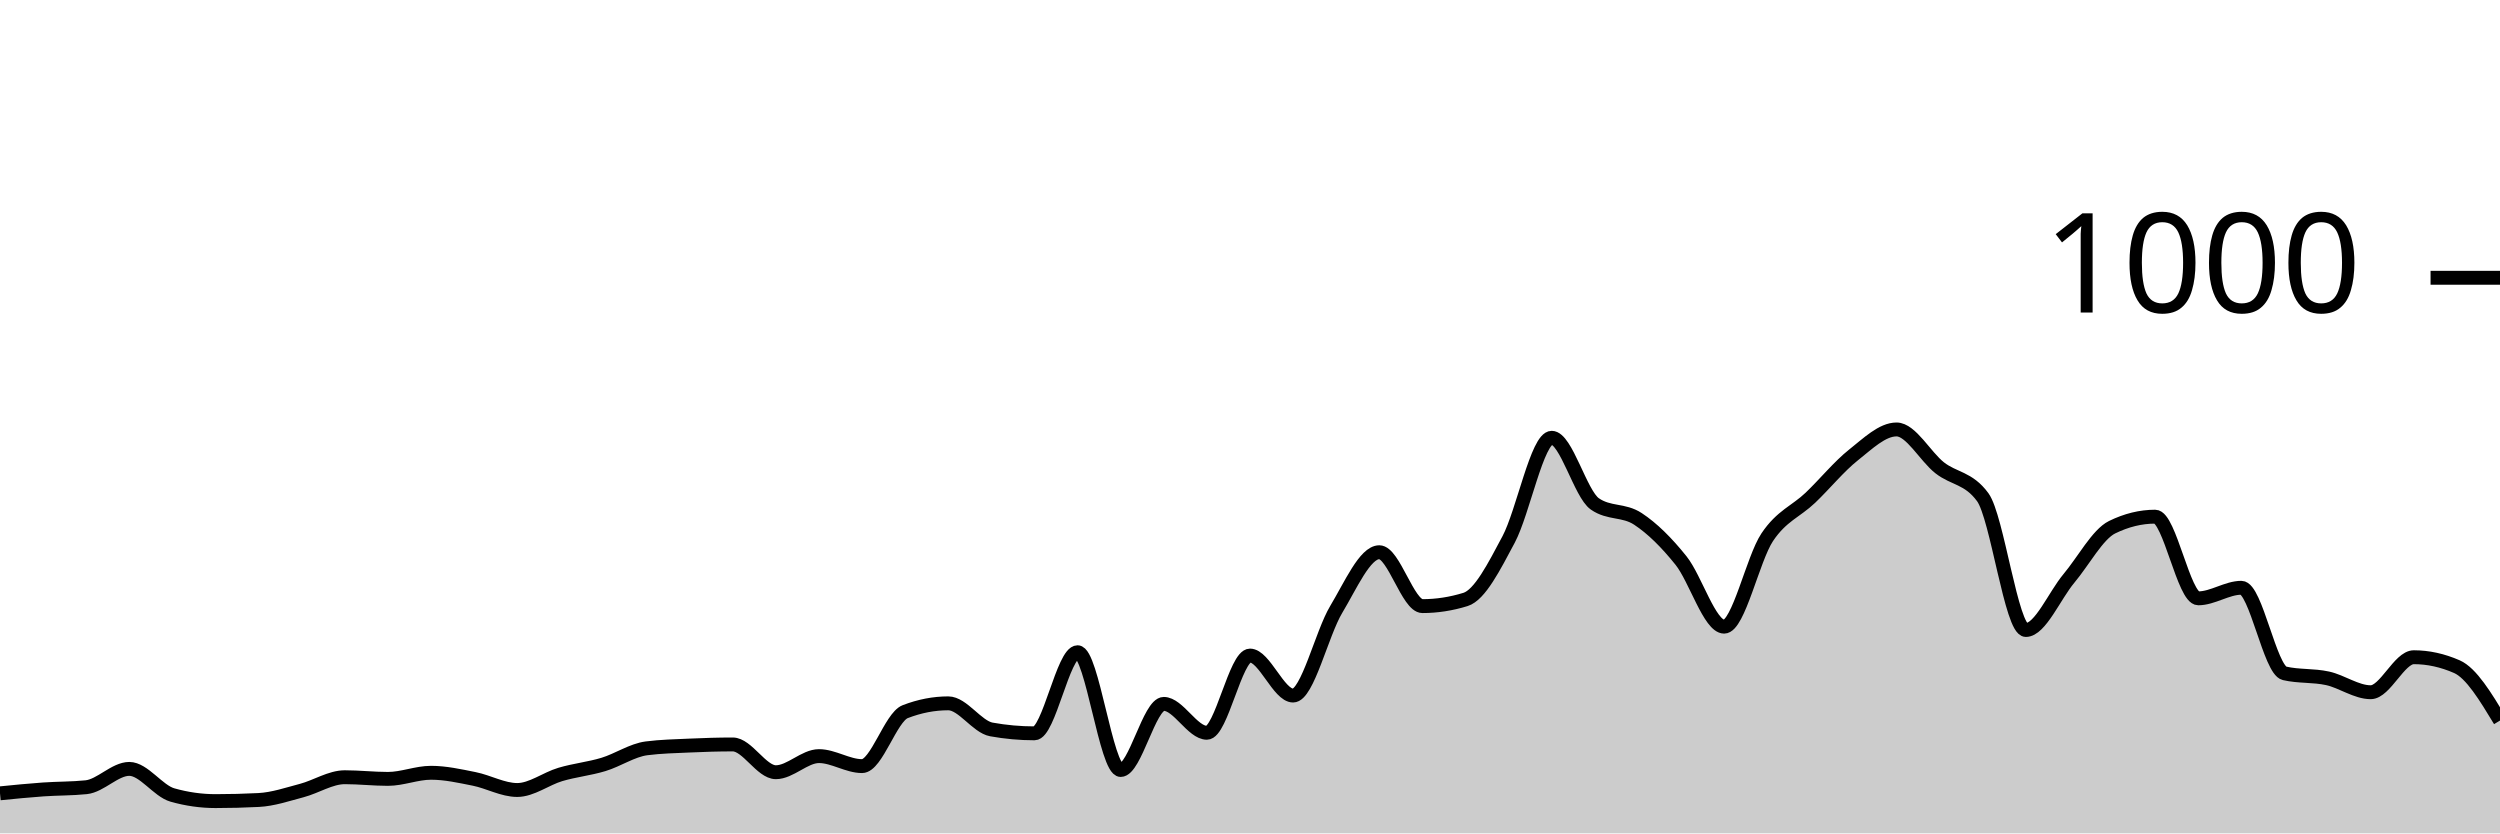
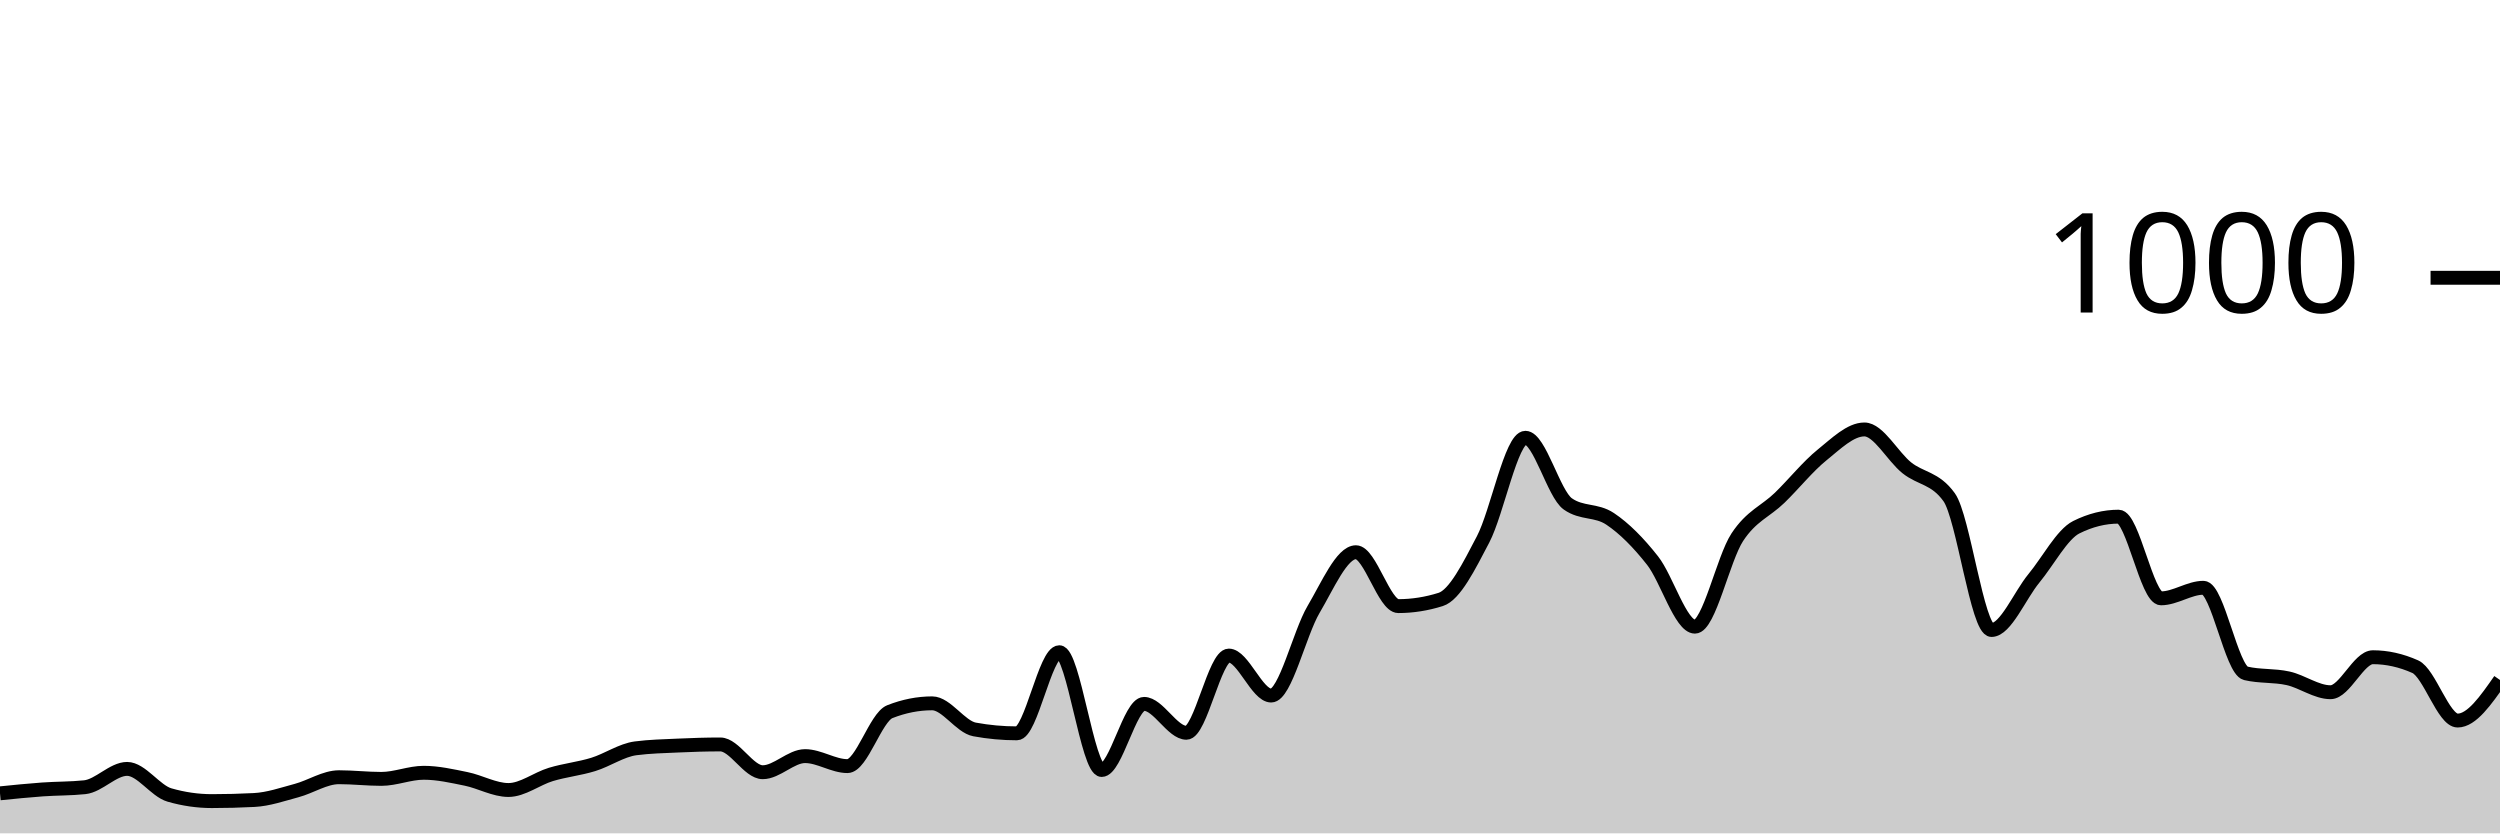
<svg xmlns="http://www.w3.org/2000/svg" viewBox="0 0 180 60">
  <g transform="translate(0,20)">
-     <path class="area" fill="rgba(0, 0, 0, 0.2)" d="M0,37.12C1.034,37.017,2.069,36.913,3.103,36.84C4.138,36.767,5.172,36.787,6.207,36.68C7.241,36.573,8.276,35.36,9.31,35.36C10.345,35.36,11.379,36.947,12.414,37.24C13.448,37.533,14.483,37.68,15.517,37.68C16.552,37.68,17.586,37.653,18.621,37.6C19.655,37.547,20.69,37.193,21.724,36.92C22.759,36.647,23.793,35.96,24.828,35.96C25.862,35.96,26.897,36.08,27.931,36.08C28.966,36.08,30,35.64,31.034,35.64C32.069,35.64,33.103,35.873,34.138,36.08C35.172,36.287,36.207,36.88,37.241,36.88C38.276,36.88,39.31,36.067,40.345,35.76C41.379,35.453,42.414,35.353,43.448,35.04C44.483,34.727,45.517,34.013,46.552,33.88C47.586,33.747,48.621,33.727,49.655,33.68C50.69,33.633,51.724,33.6,52.759,33.6C53.793,33.6,54.828,35.6,55.862,35.6C56.897,35.6,57.931,34.44,58.966,34.44C60,34.44,61.034,35.16,62.069,35.16C63.103,35.16,64.138,31.64,65.172,31.24C66.207,30.84,67.241,30.64,68.276,30.64C69.31,30.64,70.345,32.333,71.379,32.52C72.414,32.707,73.448,32.8,74.483,32.8C75.517,32.8,76.552,26.96,77.586,26.96C78.621,26.96,79.655,35.44,80.69,35.44C81.724,35.44,82.759,30.68,83.793,30.68C84.828,30.68,85.862,32.76,86.897,32.76C87.931,32.76,88.966,27.2,90,27.2C91.034,27.2,92.069,30.08,93.103,30.08C94.138,30.08,95.172,25.6,96.207,23.88C97.241,22.16,98.276,19.76,99.31,19.76C100.345,19.76,101.379,23.64,102.414,23.64C103.448,23.64,104.483,23.48,105.517,23.16C106.552,22.84,107.586,20.78,108.621,18.84C109.655,16.9,110.69,11.52,111.724,11.52C112.759,11.52,113.793,15.56,114.828,16.28C115.862,17,116.897,16.68,117.931,17.36C118.966,18.04,120,19.067,121.034,20.36C122.069,21.653,123.103,25.12,124.138,25.12C125.172,25.12,126.207,20.227,127.241,18.68C128.276,17.133,129.31,16.827,130.345,15.84C131.379,14.853,132.414,13.58,133.448,12.76C134.483,11.94,135.517,10.92,136.552,10.92C137.586,10.92,138.621,12.867,139.655,13.68C140.69,14.493,141.724,14.387,142.759,15.8C143.793,17.213,144.828,25.36,145.862,25.36C146.897,25.36,147.931,22.873,148.966,21.64C150,20.407,151.034,18.467,152.069,17.96C153.103,17.453,154.138,17.2,155.172,17.2C156.207,17.2,157.241,23.08,158.276,23.08C159.31,23.08,160.345,22.32,161.379,22.32C162.414,22.32,163.448,28.24,164.483,28.48C165.517,28.72,166.552,28.613,167.586,28.84C168.621,29.067,169.655,29.84,170.69,29.84C171.724,29.84,172.759,27.32,173.793,27.32C174.828,27.32,175.862,27.547,176.897,28C177.931,28.453,178.966,30.167,180,31.88L180,40C178.966,40,177.931,40,176.897,40C175.862,40,174.828,40,173.793,40C172.759,40,171.724,40,170.69,40C169.655,40,168.621,40,167.586,40C166.552,40,165.517,40,164.483,40C163.448,40,162.414,40,161.379,40C160.345,40,159.31,40,158.276,40C157.241,40,156.207,40,155.172,40C154.138,40,153.103,40,152.069,40C151.034,40,150,40,148.966,40C147.931,40,146.897,40,145.862,40C144.828,40,143.793,40,142.759,40C141.724,40,140.69,40,139.655,40C138.621,40,137.586,40,136.552,40C135.517,40,134.483,40,133.448,40C132.414,40,131.379,40,130.345,40C129.31,40,128.276,40,127.241,40C126.207,40,125.172,40,124.138,40C123.103,40,122.069,40,121.034,40C120,40,118.966,40,117.931,40C116.897,40,115.862,40,114.828,40C113.793,40,112.759,40,111.724,40C110.69,40,109.655,40,108.621,40C107.586,40,106.552,40,105.517,40C104.483,40,103.448,40,102.414,40C101.379,40,100.345,40,99.31,40C98.276,40,97.241,40,96.207,40C95.172,40,94.138,40,93.103,40C92.069,40,91.034,40,90,40C88.966,40,87.931,40,86.897,40C85.862,40,84.828,40,83.793,40C82.759,40,81.724,40,80.69,40C79.655,40,78.621,40,77.586,40C76.552,40,75.517,40,74.483,40C73.448,40,72.414,40,71.379,40C70.345,40,69.31,40,68.276,40C67.241,40,66.207,40,65.172,40C64.138,40,63.103,40,62.069,40C61.034,40,60,40,58.966,40C57.931,40,56.897,40,55.862,40C54.828,40,53.793,40,52.759,40C51.724,40,50.69,40,49.655,40C48.621,40,47.586,40,46.552,40C45.517,40,44.483,40,43.448,40C42.414,40,41.379,40,40.345,40C39.31,40,38.276,40,37.241,40C36.207,40,35.172,40,34.138,40C33.103,40,32.069,40,31.034,40C30,40,28.966,40,27.931,40C26.897,40,25.862,40,24.828,40C23.793,40,22.759,40,21.724,40C20.69,40,19.655,40,18.621,40C17.586,40,16.552,40,15.517,40C14.483,40,13.448,40,12.414,40C11.379,40,10.345,40,9.31,40C8.276,40,7.241,40,6.207,40C5.172,40,4.138,40,3.103,40C2.069,40,1.034,40,0,40Z" />
-     <path class="line" stroke="black" fill="none" d="M0,37.12C1.034,37.017,2.069,36.913,3.103,36.84C4.138,36.767,5.172,36.787,6.207,36.68C7.241,36.573,8.276,35.36,9.31,35.36C10.345,35.36,11.379,36.947,12.414,37.24C13.448,37.533,14.483,37.68,15.517,37.68C16.552,37.68,17.586,37.653,18.621,37.6C19.655,37.547,20.69,37.193,21.724,36.92C22.759,36.647,23.793,35.96,24.828,35.96C25.862,35.96,26.897,36.08,27.931,36.08C28.966,36.08,30,35.64,31.034,35.64C32.069,35.64,33.103,35.873,34.138,36.08C35.172,36.287,36.207,36.88,37.241,36.88C38.276,36.88,39.31,36.067,40.345,35.76C41.379,35.453,42.414,35.353,43.448,35.04C44.483,34.727,45.517,34.013,46.552,33.88C47.586,33.747,48.621,33.727,49.655,33.68C50.69,33.633,51.724,33.6,52.759,33.6C53.793,33.6,54.828,35.6,55.862,35.6C56.897,35.6,57.931,34.44,58.966,34.44C60,34.44,61.034,35.16,62.069,35.16C63.103,35.16,64.138,31.64,65.172,31.24C66.207,30.84,67.241,30.64,68.276,30.64C69.31,30.64,70.345,32.333,71.379,32.52C72.414,32.707,73.448,32.8,74.483,32.8C75.517,32.8,76.552,26.96,77.586,26.96C78.621,26.96,79.655,35.44,80.69,35.44C81.724,35.44,82.759,30.68,83.793,30.68C84.828,30.68,85.862,32.76,86.897,32.76C87.931,32.76,88.966,27.2,90,27.2C91.034,27.2,92.069,30.08,93.103,30.08C94.138,30.08,95.172,25.6,96.207,23.88C97.241,22.16,98.276,19.76,99.31,19.76C100.345,19.76,101.379,23.64,102.414,23.64C103.448,23.64,104.483,23.48,105.517,23.16C106.552,22.84,107.586,20.78,108.621,18.84C109.655,16.9,110.69,11.52,111.724,11.52C112.759,11.52,113.793,15.56,114.828,16.28C115.862,17,116.897,16.68,117.931,17.36C118.966,18.04,120,19.067,121.034,20.36C122.069,21.653,123.103,25.12,124.138,25.12C125.172,25.12,126.207,20.227,127.241,18.68C128.276,17.133,129.31,16.827,130.345,15.84C131.379,14.853,132.414,13.58,133.448,12.76C134.483,11.94,135.517,10.92,136.552,10.92C137.586,10.92,138.621,12.867,139.655,13.68C140.69,14.493,141.724,14.387,142.759,15.8C143.793,17.213,144.828,25.36,145.862,25.36C146.897,25.36,147.931,22.873,148.966,21.64C150,20.407,151.034,18.467,152.069,17.96C153.103,17.453,154.138,17.2,155.172,17.2C156.207,17.2,157.241,23.08,158.276,23.08C159.31,23.08,160.345,22.32,161.379,22.32C162.414,22.32,163.448,28.24,164.483,28.48C165.517,28.72,166.552,28.613,167.586,28.84C168.621,29.067,169.655,29.84,170.69,29.84C171.724,29.84,172.759,27.32,173.793,27.32C174.828,27.32,175.862,27.547,176.897,28C177.931,28.453,178.966,30.167,180,31.88" />
+     <path class="area" fill="rgba(0, 0, 0, 0.2)" d="M0,37.12C1.017,37.017,2.034,36.913,3.051,36.84C4.068,36.767,5.085,36.787,6.102,36.68C7.119,36.573,8.136,35.36,9.153,35.36C10.169,35.36,11.186,36.947,12.203,37.24C13.22,37.533,14.237,37.68,15.254,37.68C16.271,37.68,17.288,37.653,18.305,37.6C19.322,37.547,20.339,37.193,21.356,36.92C22.373,36.647,23.39,35.96,24.407,35.96C25.424,35.96,26.441,36.08,27.458,36.08C28.475,36.08,29.492,35.64,30.508,35.64C31.525,35.64,32.542,35.873,33.559,36.08C34.576,36.287,35.593,36.88,36.61,36.88C37.627,36.88,38.644,36.067,39.661,35.76C40.678,35.453,41.695,35.353,42.712,35.04C43.729,34.727,44.746,34.013,45.763,33.88C46.78,33.747,47.797,33.727,48.814,33.68C49.831,33.633,50.847,33.6,51.864,33.6C52.881,33.6,53.898,35.6,54.915,35.6C55.932,35.6,56.949,34.44,57.966,34.44C58.983,34.44,60,35.16,61.017,35.16C62.034,35.16,63.051,31.64,64.068,31.24C65.085,30.84,66.102,30.64,67.119,30.64C68.136,30.64,69.153,32.333,70.169,32.52C71.186,32.707,72.203,32.8,73.22,32.8C74.237,32.8,75.254,26.96,76.271,26.96C77.288,26.96,78.305,35.44,79.322,35.44C80.339,35.44,81.356,30.68,82.373,30.68C83.39,30.68,84.407,32.76,85.424,32.76C86.441,32.76,87.458,27.2,88.475,27.2C89.492,27.2,90.508,30.08,91.525,30.08C92.542,30.08,93.559,25.6,94.576,23.88C95.593,22.16,96.61,19.76,97.627,19.76C98.644,19.76,99.661,23.64,100.678,23.64C101.695,23.64,102.712,23.48,103.729,23.16C104.746,22.84,105.763,20.78,106.78,18.84C107.797,16.9,108.814,11.52,109.831,11.52C110.847,11.52,111.864,15.56,112.881,16.28C113.898,17,114.915,16.68,115.932,17.36C116.949,18.04,117.966,19.067,118.983,20.36C120,21.653,121.017,25.12,122.034,25.12C123.051,25.12,124.068,20.227,125.085,18.68C126.102,17.133,127.119,16.827,128.136,15.84C129.153,14.853,130.169,13.58,131.186,12.76C132.203,11.94,133.22,10.92,134.237,10.92C135.254,10.92,136.271,12.867,137.288,13.68C138.305,14.493,139.322,14.387,140.339,15.8C141.356,17.213,142.373,25.36,143.39,25.36C144.407,25.36,145.424,22.873,146.441,21.64C147.458,20.407,148.475,18.467,149.492,17.96C150.508,17.453,151.525,17.2,152.542,17.2C153.559,17.2,154.576,23.08,155.593,23.08C156.61,23.08,157.627,22.32,158.644,22.32C159.661,22.32,160.678,28.24,161.695,28.48C162.712,28.72,163.729,28.613,164.746,28.84C165.763,29.067,166.78,29.84,167.797,29.84C168.814,29.84,169.831,27.32,170.847,27.32C171.864,27.32,172.881,27.547,173.898,28C174.915,28.453,175.932,31.88,176.949,31.88C177.966,31.88,178.983,30.42,180,28.96L180,40C178.983,40,177.966,40,176.949,40C175.932,40,174.915,40,173.898,40C172.881,40,171.864,40,170.847,40C169.831,40,168.814,40,167.797,40C166.78,40,165.763,40,164.746,40C163.729,40,162.712,40,161.695,40C160.678,40,159.661,40,158.644,40C157.627,40,156.61,40,155.593,40C154.576,40,153.559,40,152.542,40C151.525,40,150.508,40,149.492,40C148.475,40,147.458,40,146.441,40C145.424,40,144.407,40,143.39,40C142.373,40,141.356,40,140.339,40C139.322,40,138.305,40,137.288,40C136.271,40,135.254,40,134.237,40C133.22,40,132.203,40,131.186,40C130.169,40,129.153,40,128.136,40C127.119,40,126.102,40,125.085,40C124.068,40,123.051,40,122.034,40C121.017,40,120,40,118.983,40C117.966,40,116.949,40,115.932,40C114.915,40,113.898,40,112.881,40C111.864,40,110.847,40,109.831,40C108.814,40,107.797,40,106.78,40C105.763,40,104.746,40,103.729,40C102.712,40,101.695,40,100.678,40C99.661,40,98.644,40,97.627,40C96.61,40,95.593,40,94.576,40C93.559,40,92.542,40,91.525,40C90.508,40,89.492,40,88.475,40C87.458,40,86.441,40,85.424,40C84.407,40,83.39,40,82.373,40C81.356,40,80.339,40,79.322,40C78.305,40,77.288,40,76.271,40C75.254,40,74.237,40,73.22,40C72.203,40,71.186,40,70.169,40C69.153,40,68.136,40,67.119,40C66.102,40,65.085,40,64.068,40C63.051,40,62.034,40,61.017,40C60,40,58.983,40,57.966,40C56.949,40,55.932,40,54.915,40C53.898,40,52.881,40,51.864,40C50.847,40,49.831,40,48.814,40C47.797,40,46.78,40,45.763,40C44.746,40,43.729,40,42.712,40C41.695,40,40.678,40,39.661,40C38.644,40,37.627,40,36.61,40C35.593,40,34.576,40,33.559,40C32.542,40,31.525,40,30.508,40C29.492,40,28.475,40,27.458,40C26.441,40,25.424,40,24.407,40C23.39,40,22.373,40,21.356,40C20.339,40,19.322,40,18.305,40C17.288,40,16.271,40,15.254,40C14.237,40,13.22,40,12.203,40C11.186,40,10.169,40,9.153,40C8.136,40,7.119,40,6.102,40C5.085,40,4.068,40,3.051,40C2.034,40,1.017,40,0,40Z" />
+     <path class="line" stroke="black" fill="none" d="M0,37.12C1.017,37.017,2.034,36.913,3.051,36.84C4.068,36.767,5.085,36.787,6.102,36.68C7.119,36.573,8.136,35.36,9.153,35.36C10.169,35.36,11.186,36.947,12.203,37.24C13.22,37.533,14.237,37.68,15.254,37.68C16.271,37.68,17.288,37.653,18.305,37.6C19.322,37.547,20.339,37.193,21.356,36.92C22.373,36.647,23.39,35.96,24.407,35.96C25.424,35.96,26.441,36.08,27.458,36.08C28.475,36.08,29.492,35.64,30.508,35.64C31.525,35.64,32.542,35.873,33.559,36.08C34.576,36.287,35.593,36.88,36.61,36.88C37.627,36.88,38.644,36.067,39.661,35.76C40.678,35.453,41.695,35.353,42.712,35.04C43.729,34.727,44.746,34.013,45.763,33.88C46.78,33.747,47.797,33.727,48.814,33.68C49.831,33.633,50.847,33.6,51.864,33.6C52.881,33.6,53.898,35.6,54.915,35.6C55.932,35.6,56.949,34.44,57.966,34.44C58.983,34.44,60,35.16,61.017,35.16C62.034,35.16,63.051,31.64,64.068,31.24C65.085,30.84,66.102,30.64,67.119,30.64C68.136,30.64,69.153,32.333,70.169,32.52C71.186,32.707,72.203,32.8,73.22,32.8C74.237,32.8,75.254,26.96,76.271,26.96C77.288,26.96,78.305,35.44,79.322,35.44C80.339,35.44,81.356,30.68,82.373,30.68C83.39,30.68,84.407,32.76,85.424,32.76C86.441,32.76,87.458,27.2,88.475,27.2C89.492,27.2,90.508,30.08,91.525,30.08C92.542,30.08,93.559,25.6,94.576,23.88C95.593,22.16,96.61,19.76,97.627,19.76C98.644,19.76,99.661,23.64,100.678,23.64C101.695,23.64,102.712,23.48,103.729,23.16C104.746,22.84,105.763,20.78,106.78,18.84C107.797,16.9,108.814,11.52,109.831,11.52C110.847,11.52,111.864,15.56,112.881,16.28C113.898,17,114.915,16.68,115.932,17.36C116.949,18.04,117.966,19.067,118.983,20.36C120,21.653,121.017,25.12,122.034,25.12C123.051,25.12,124.068,20.227,125.085,18.68C126.102,17.133,127.119,16.827,128.136,15.84C129.153,14.853,130.169,13.58,131.186,12.76C132.203,11.94,133.22,10.92,134.237,10.92C135.254,10.92,136.271,12.867,137.288,13.68C138.305,14.493,139.322,14.387,140.339,15.8C141.356,17.213,142.373,25.36,143.39,25.36C144.407,25.36,145.424,22.873,146.441,21.64C147.458,20.407,148.475,18.467,149.492,17.96C150.508,17.453,151.525,17.2,152.542,17.2C153.559,17.2,154.576,23.08,155.593,23.08C156.61,23.08,157.627,22.32,158.644,22.32C159.661,22.32,160.678,28.24,161.695,28.48C162.712,28.72,163.729,28.613,164.746,28.84C165.763,29.067,166.78,29.84,167.797,29.84C168.814,29.84,169.831,27.32,170.847,27.32C171.864,27.32,172.881,27.547,173.898,28C174.915,28.453,175.932,31.88,176.949,31.88C177.966,31.88,178.983,30.42,180,28.96" />
    <path class="axis-ceiling" stroke-width="1" stroke="black" fill="none" d="M175,0L180,0" />
    <text class="axis-ceiling-label" font-family="sans-serif" text-anchor="end" font-size="10px" x="170" y="2.5">1000</text>
  </g>
</svg>
